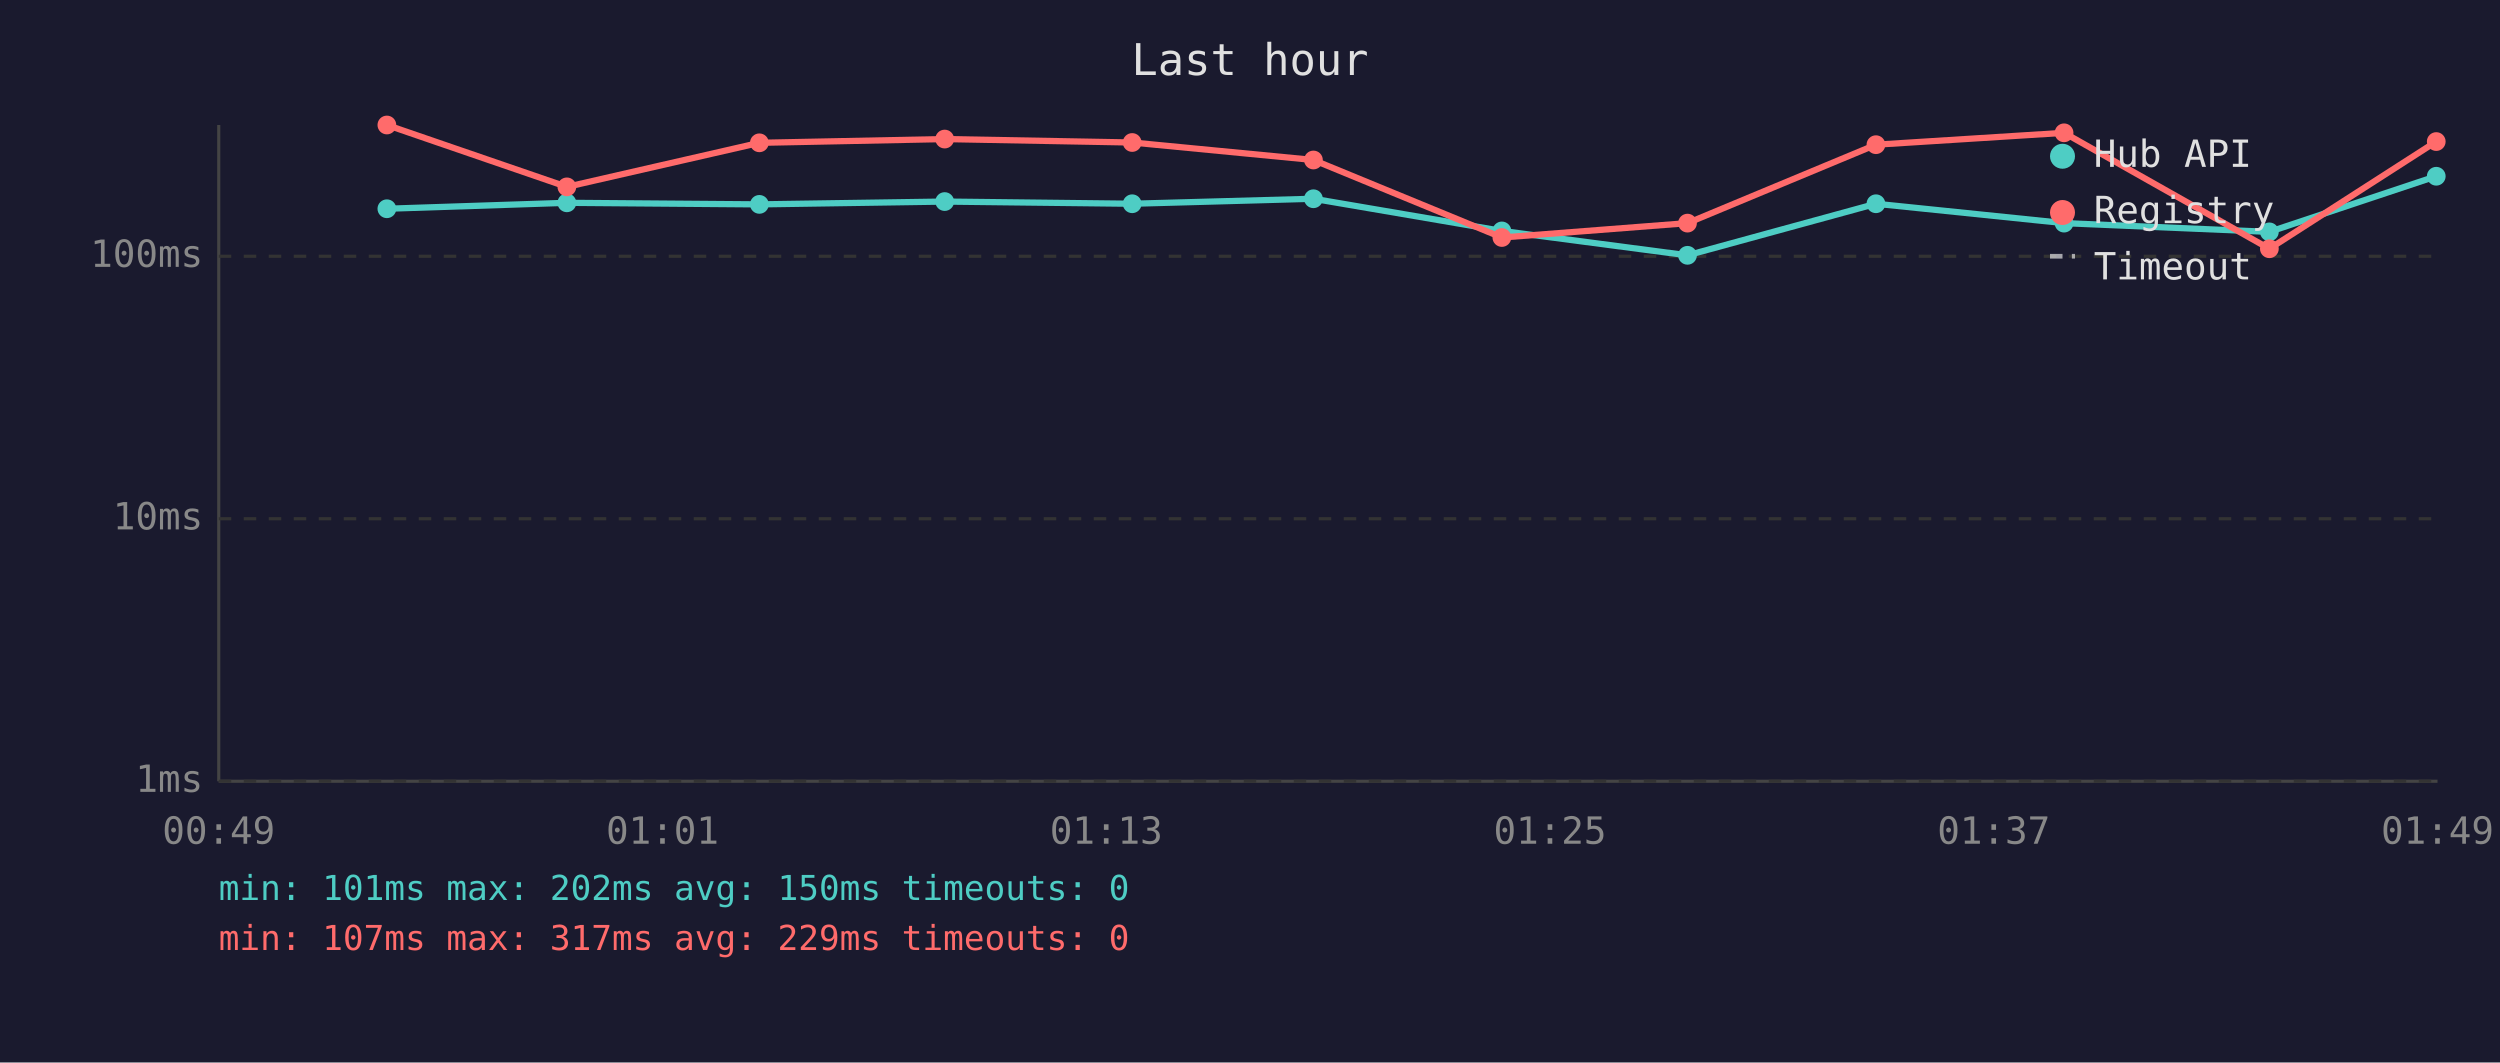
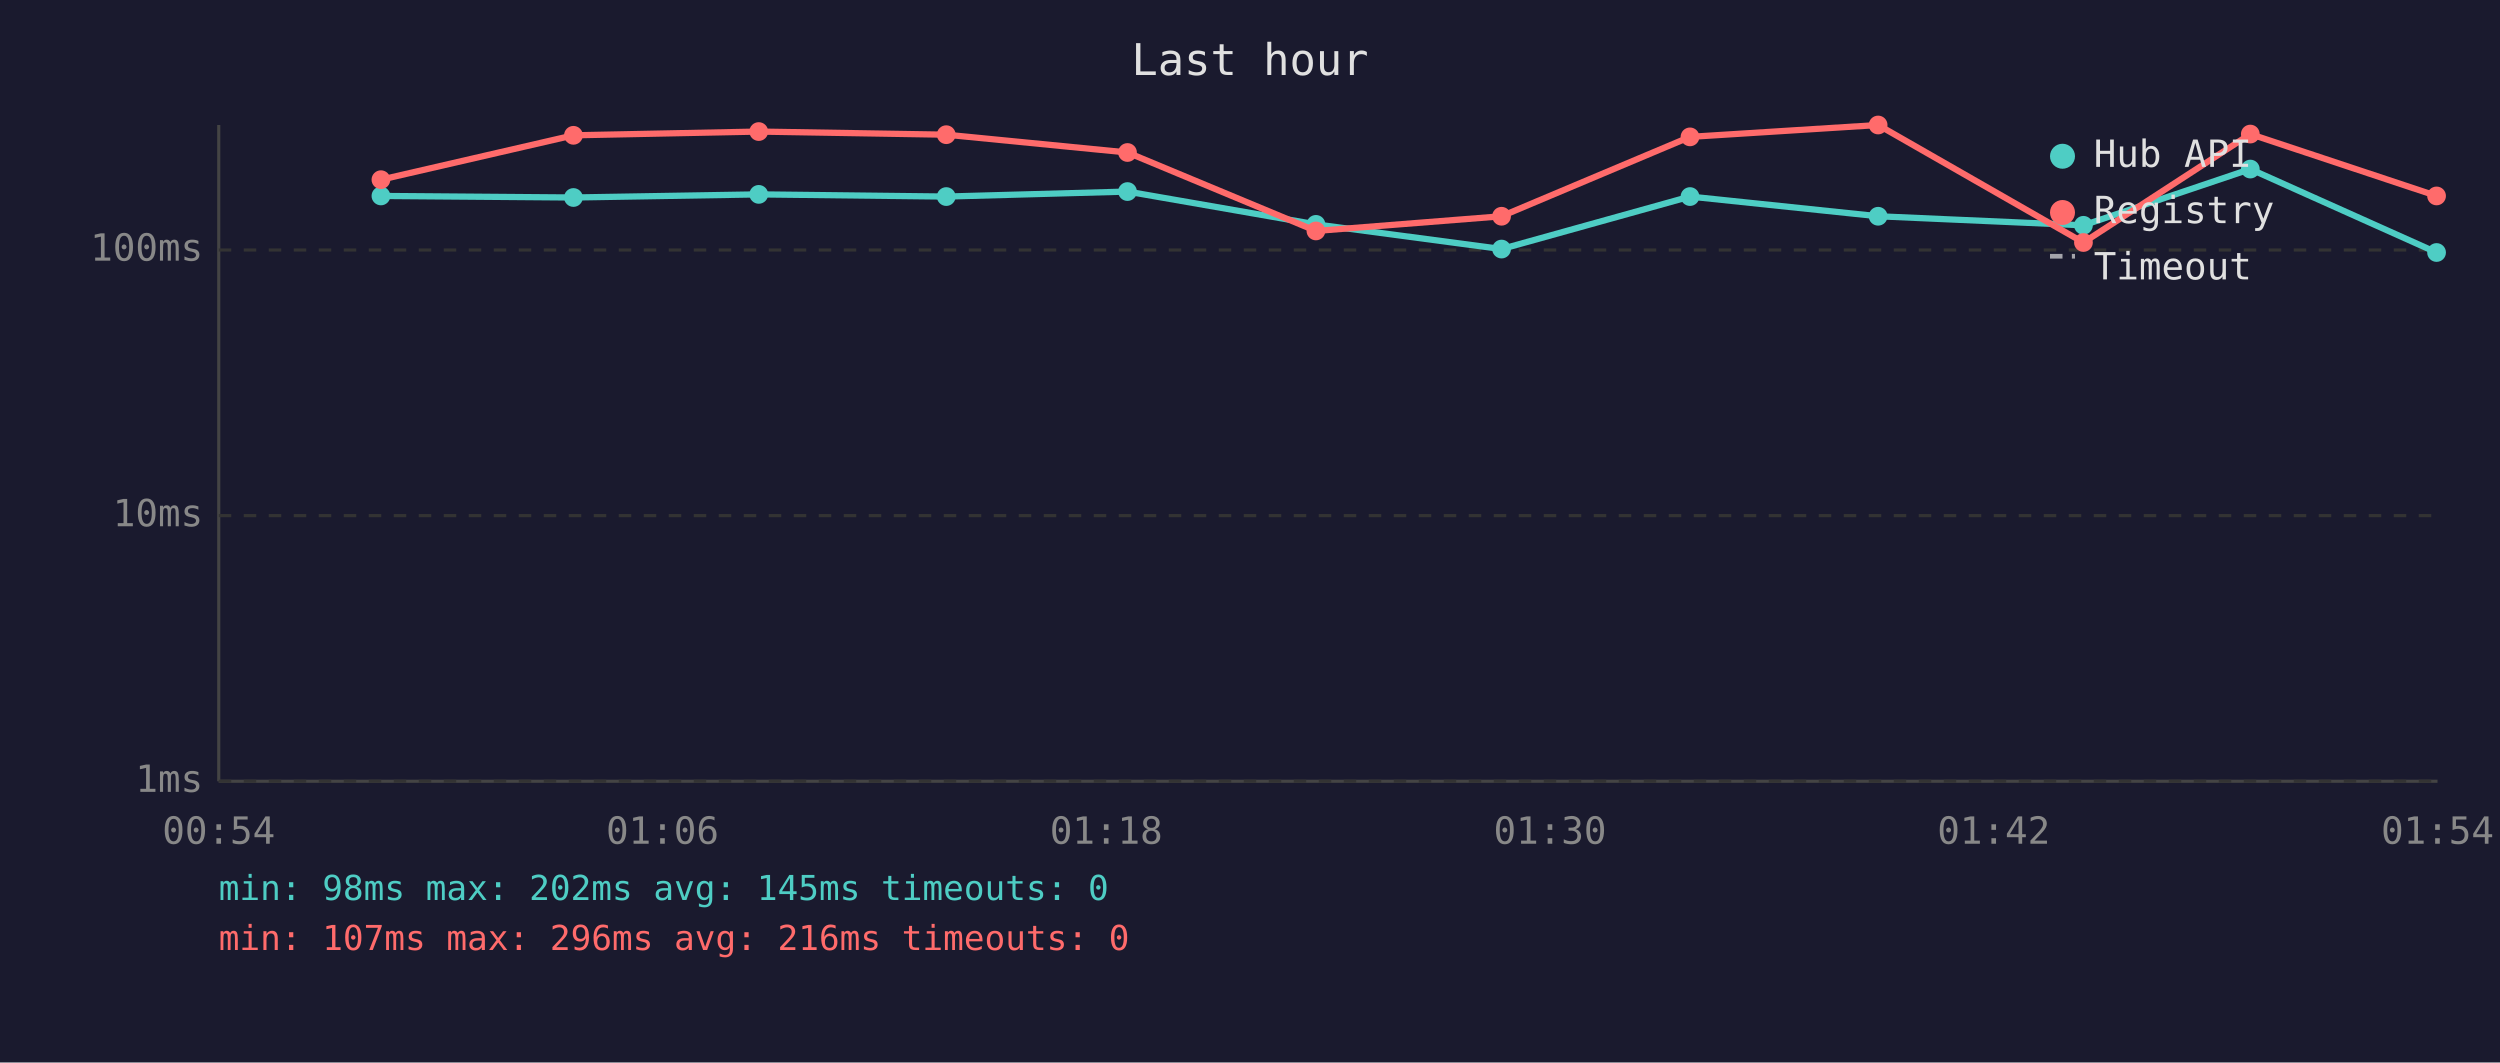
<svg xmlns="http://www.w3.org/2000/svg" viewBox="0 0 800 340" font-family="monospace" font-size="12">
  <rect width="800" height="340" fill="#1a1a2e" />
  <text x="400" y="24" fill="#e0e0e0" font-size="14" text-anchor="middle">Last hour</text>
  <line x1="70" y1="40" x2="70" y2="250" stroke="#444" stroke-width="1" />
  <line x1="70" y1="250" x2="780" y2="250" stroke="#444" stroke-width="1" />
  <line x1="70" y1="250" x2="780" y2="250" stroke="#333" stroke-width="1" stroke-dasharray="4" />
  <text x="65" y="250" fill="#888" text-anchor="end" dominant-baseline="middle">1ms</text>
-   <line x1="70" y1="166" x2="780" y2="166" stroke="#333" stroke-width="1" stroke-dasharray="4" />
-   <text x="65" y="166" fill="#888" text-anchor="end" dominant-baseline="middle">10ms</text>
-   <line x1="70" y1="82" x2="780" y2="82" stroke="#333" stroke-width="1" stroke-dasharray="4" />
-   <text x="65" y="82" fill="#888" text-anchor="end" dominant-baseline="middle">100ms</text>
-   <text x="70" y="270" fill="#888" text-anchor="middle">00:49</text>
-   <text x="212" y="270" fill="#888" text-anchor="middle">01:01</text>
-   <text x="354" y="270" fill="#888" text-anchor="middle">01:13</text>
-   <text x="496" y="270" fill="#888" text-anchor="middle">01:25</text>
-   <text x="638" y="270" fill="#888" text-anchor="middle">01:37</text>
-   <text x="780" y="270" fill="#888" text-anchor="middle">01:49</text>
-   <polyline points="123.8,66.8 181.4,64.9 243.0,65.4 302.3,64.5 362.3,65.2 420.3,63.6 480.6,73.9 540.0,81.7 600.3,65.2 660.5,71.4 726.2,74.2 779.6,56.4" fill="none" stroke="#4ecdc4" stroke-width="2" opacity="1" />
-   <circle cx="123.8" cy="66.8" r="3" fill="#4ecdc4" />
-   <circle cx="181.4" cy="64.9" r="3" fill="#4ecdc4" />
-   <circle cx="243.0" cy="65.4" r="3" fill="#4ecdc4" />
-   <circle cx="302.3" cy="64.5" r="3" fill="#4ecdc4" />
-   <circle cx="362.3" cy="65.2" r="3" fill="#4ecdc4" />
-   <circle cx="420.3" cy="63.6" r="3" fill="#4ecdc4" />
-   <circle cx="480.6" cy="73.9" r="3" fill="#4ecdc4" />
-   <circle cx="540.0" cy="81.7" r="3" fill="#4ecdc4" />
-   <circle cx="600.3" cy="65.2" r="3" fill="#4ecdc4" />
-   <circle cx="660.5" cy="71.4" r="3" fill="#4ecdc4" />
-   <circle cx="726.2" cy="74.2" r="3" fill="#4ecdc4" />
-   <circle cx="779.6" cy="56.4" r="3" fill="#4ecdc4" />
-   <polyline points="123.8,40.0 181.4,59.8 243.0,45.7 302.3,44.5 362.3,45.6 420.3,51.2 480.6,76.0 540.0,71.4 600.3,46.3 660.5,42.5 726.2,79.6 779.6,45.3" fill="none" stroke="#ff6b6b" stroke-width="2" opacity="1" />
-   <circle cx="123.8" cy="40.0" r="3" fill="#ff6b6b" />
-   <circle cx="181.4" cy="59.8" r="3" fill="#ff6b6b" />
-   <circle cx="243.0" cy="45.7" r="3" fill="#ff6b6b" />
-   <circle cx="302.3" cy="44.5" r="3" fill="#ff6b6b" />
-   <circle cx="362.3" cy="45.6" r="3" fill="#ff6b6b" />
-   <circle cx="420.3" cy="51.2" r="3" fill="#ff6b6b" />
-   <circle cx="480.6" cy="76.0" r="3" fill="#ff6b6b" />
-   <circle cx="540.0" cy="71.4" r="3" fill="#ff6b6b" />
-   <circle cx="600.3" cy="46.3" r="3" fill="#ff6b6b" />
-   <circle cx="660.5" cy="42.5" r="3" fill="#ff6b6b" />
-   <circle cx="726.2" cy="79.6" r="3" fill="#ff6b6b" />
-   <circle cx="779.6" cy="45.3" r="3" fill="#ff6b6b" />
+   <line x1="70" y1="165" x2="780" y2="165" stroke="#333" stroke-width="1" stroke-dasharray="4" />
+   <text x="65" y="165" fill="#888" text-anchor="end" dominant-baseline="middle">10ms</text>
+   <line x1="70" y1="80" x2="780" y2="80" stroke="#333" stroke-width="1" stroke-dasharray="4" />
+   <text x="65" y="80" fill="#888" text-anchor="end" dominant-baseline="middle">100ms</text>
+   <text x="70" y="270" fill="#888" text-anchor="middle">00:54</text>
+   <text x="212" y="270" fill="#888" text-anchor="middle">01:06</text>
+   <text x="354" y="270" fill="#888" text-anchor="middle">01:18</text>
+   <text x="496" y="270" fill="#888" text-anchor="middle">01:30</text>
+   <text x="638" y="270" fill="#888" text-anchor="middle">01:42</text>
+   <text x="780" y="270" fill="#888" text-anchor="middle">01:54</text>
+   <polyline points="121.9,62.7 183.5,63.2 242.8,62.2 302.8,62.9 360.8,61.3 421.1,71.8 480.5,79.7 540.8,62.9 601.0,69.2 666.7,72.1 720.1,54.1 779.7,80.8" fill="none" stroke="#4ecdc4" stroke-width="2" opacity="1" />
+   <circle cx="121.9" cy="62.7" r="3" fill="#4ecdc4" />
+   <circle cx="183.5" cy="63.2" r="3" fill="#4ecdc4" />
+   <circle cx="242.8" cy="62.2" r="3" fill="#4ecdc4" />
+   <circle cx="302.8" cy="62.9" r="3" fill="#4ecdc4" />
+   <circle cx="360.8" cy="61.3" r="3" fill="#4ecdc4" />
+   <circle cx="421.1" cy="71.8" r="3" fill="#4ecdc4" />
+   <circle cx="480.5" cy="79.7" r="3" fill="#4ecdc4" />
+   <circle cx="540.8" cy="62.9" r="3" fill="#4ecdc4" />
+   <circle cx="601.0" cy="69.2" r="3" fill="#4ecdc4" />
+   <circle cx="666.7" cy="72.1" r="3" fill="#4ecdc4" />
+   <circle cx="720.1" cy="54.1" r="3" fill="#4ecdc4" />
+   <circle cx="779.7" cy="80.8" r="3" fill="#4ecdc4" />
+   <polyline points="121.9,57.5 183.5,43.3 242.8,42.1 302.8,43.1 360.8,48.8 421.1,73.9 480.5,69.2 540.8,43.8 601.0,40.0 666.7,77.6 720.1,42.9 779.7,62.7" fill="none" stroke="#ff6b6b" stroke-width="2" opacity="1" />
+   <circle cx="121.9" cy="57.5" r="3" fill="#ff6b6b" />
+   <circle cx="183.5" cy="43.3" r="3" fill="#ff6b6b" />
+   <circle cx="242.8" cy="42.1" r="3" fill="#ff6b6b" />
+   <circle cx="302.8" cy="43.1" r="3" fill="#ff6b6b" />
+   <circle cx="360.8" cy="48.8" r="3" fill="#ff6b6b" />
+   <circle cx="421.1" cy="73.9" r="3" fill="#ff6b6b" />
+   <circle cx="480.5" cy="69.2" r="3" fill="#ff6b6b" />
+   <circle cx="540.8" cy="43.8" r="3" fill="#ff6b6b" />
+   <circle cx="601.0" cy="40.0" r="3" fill="#ff6b6b" />
+   <circle cx="666.7" cy="77.6" r="3" fill="#ff6b6b" />
+   <circle cx="720.1" cy="42.9" r="3" fill="#ff6b6b" />
+   <circle cx="779.7" cy="62.7" r="3" fill="#ff6b6b" />
  <circle cx="660" cy="50" r="4" fill="#4ecdc4" />
  <text x="670" y="50" fill="#e0e0e0" dominant-baseline="middle">Hub API</text>
  <circle cx="660" cy="68" r="4" fill="#ff6b6b" />
  <text x="670" y="68" fill="#e0e0e0" dominant-baseline="middle">Registry</text>
  <line x1="656" y1="82" x2="664" y2="82" stroke="#e0e0e0" stroke-width="1.5" stroke-dasharray="4,3" opacity="0.7" />
  <text x="670" y="86" fill="#e0e0e0" dominant-baseline="middle">Timeout</text>
-   <text x="70" y="288" fill="#4ecdc4" font-size="11">min: 101ms  max: 202ms  avg: 150ms  timeouts: 0</text>
-   <text x="70" y="304" fill="#ff6b6b" font-size="11">min: 107ms  max: 317ms  avg: 229ms  timeouts: 0</text>
+   <text x="70" y="288" fill="#4ecdc4" font-size="11">min: 98ms  max: 202ms  avg: 145ms  timeouts: 0</text>
+   <text x="70" y="304" fill="#ff6b6b" font-size="11">min: 107ms  max: 296ms  avg: 216ms  timeouts: 0</text>
</svg>
